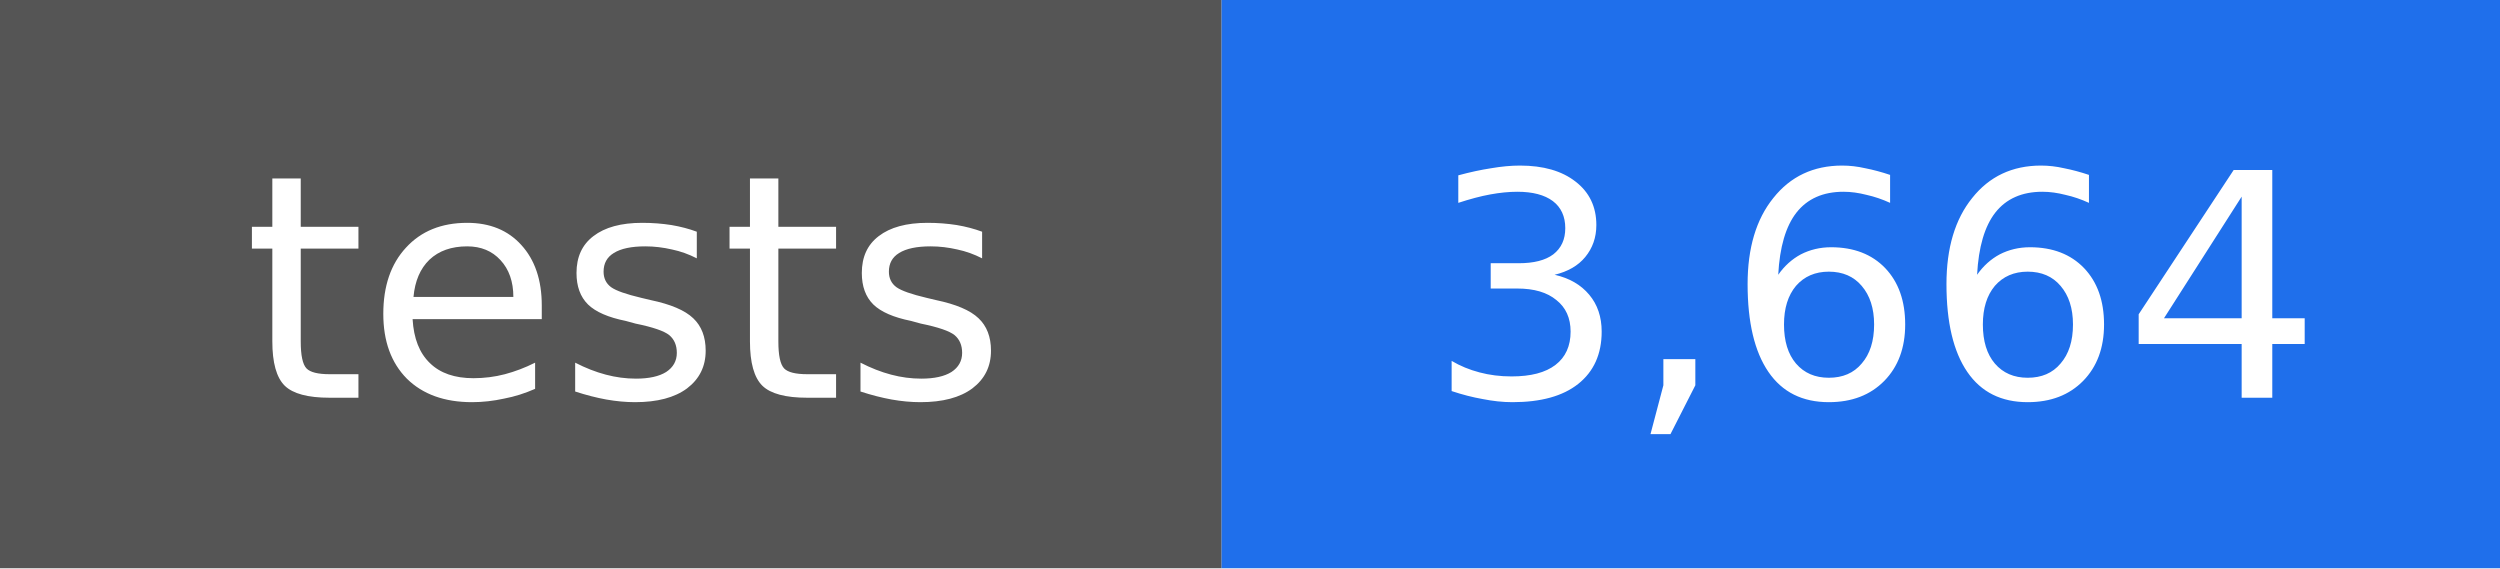
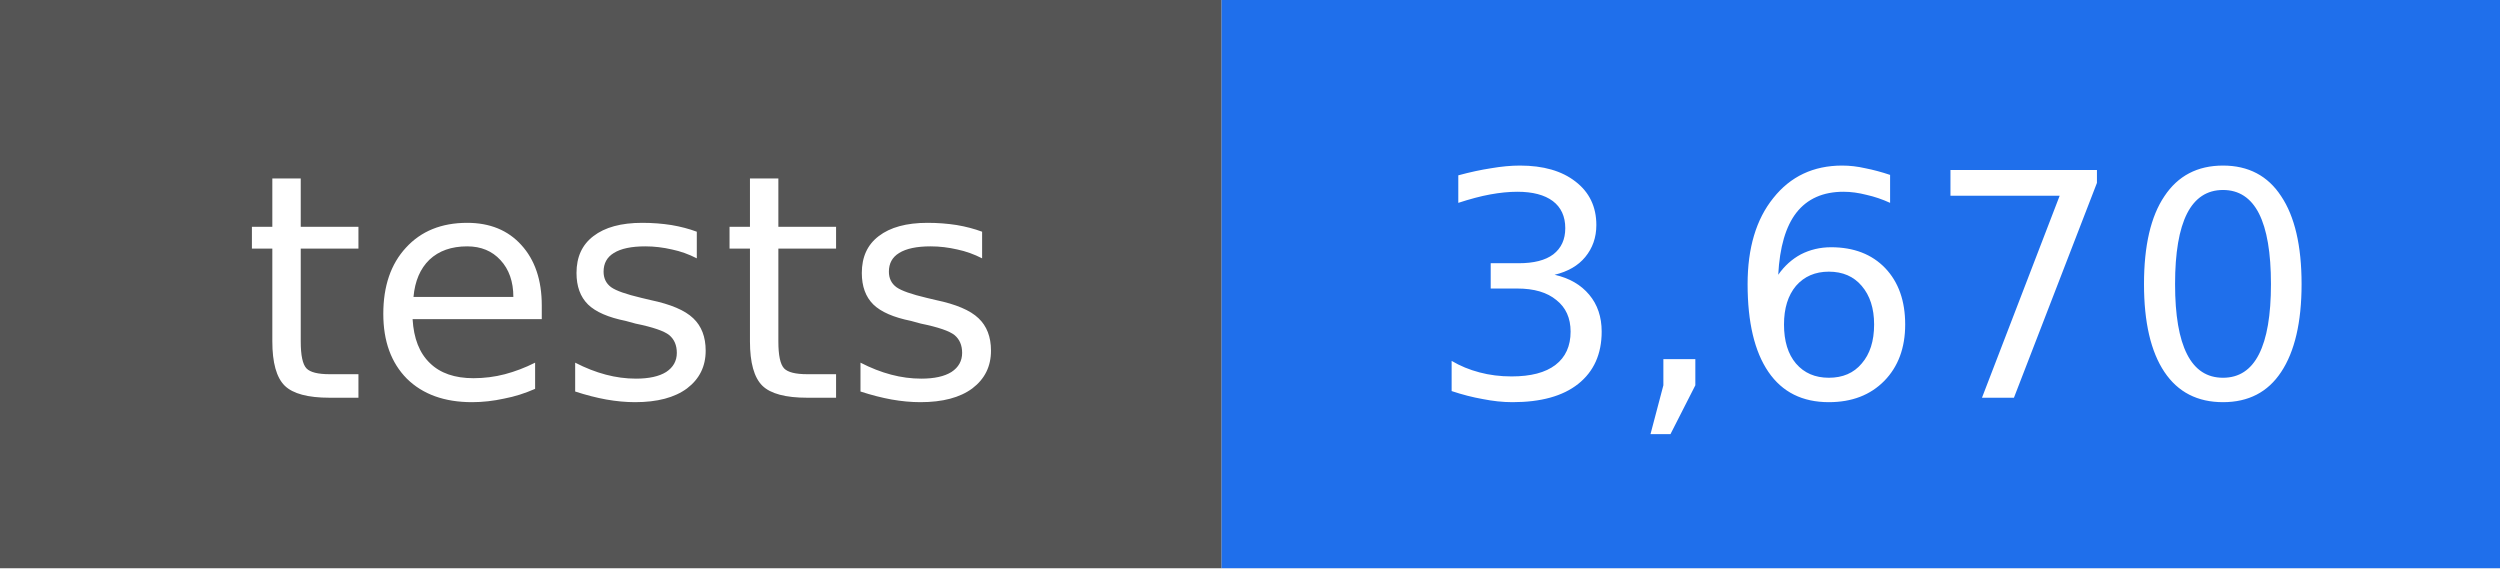
- <svg xmlns="http://www.w3.org/2000/svg" width="88" height="20" viewBox="0 0 88 20" role="img" aria-label="tests: 3,664">
+ <svg xmlns="http://www.w3.org/2000/svg" width="88" height="20" viewBox="0 0 88 20" role="img" aria-label="tests: 3,670">
  <rect width="43" height="20" fill="#555555" />
  <rect x="43" width="45" height="20" fill="#1f6feb" />
  <g fill="#ffffff" text-anchor="middle" font-family="DejaVu Sans, Verdana, sans-serif" font-size="11">
    <text x="22" y="14">tests</text>
-     <text x="66" y="14">3,664</text>
+     <text x="66" y="14">3,670</text>
  </g>
</svg>
